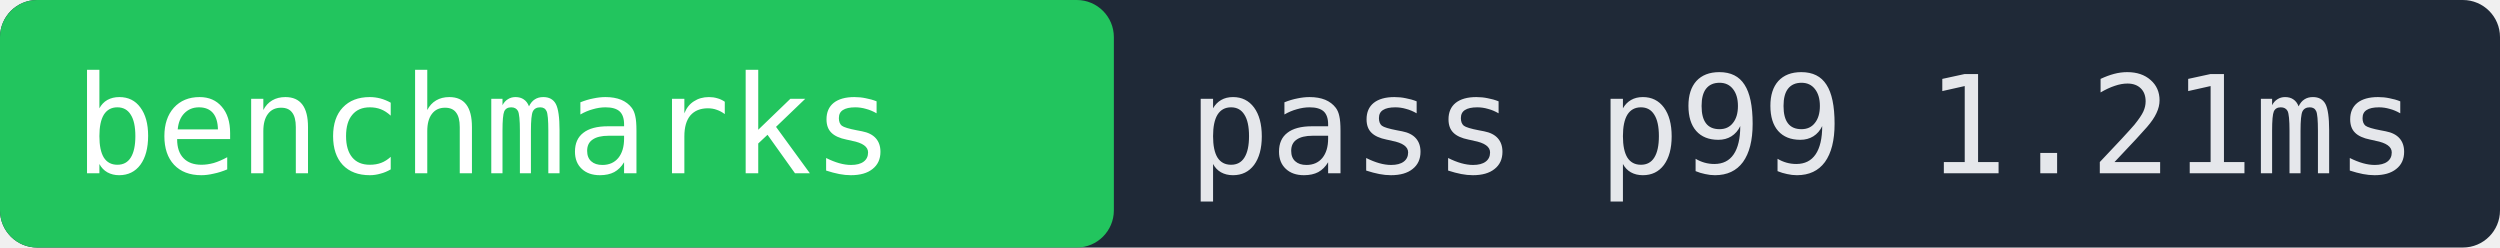
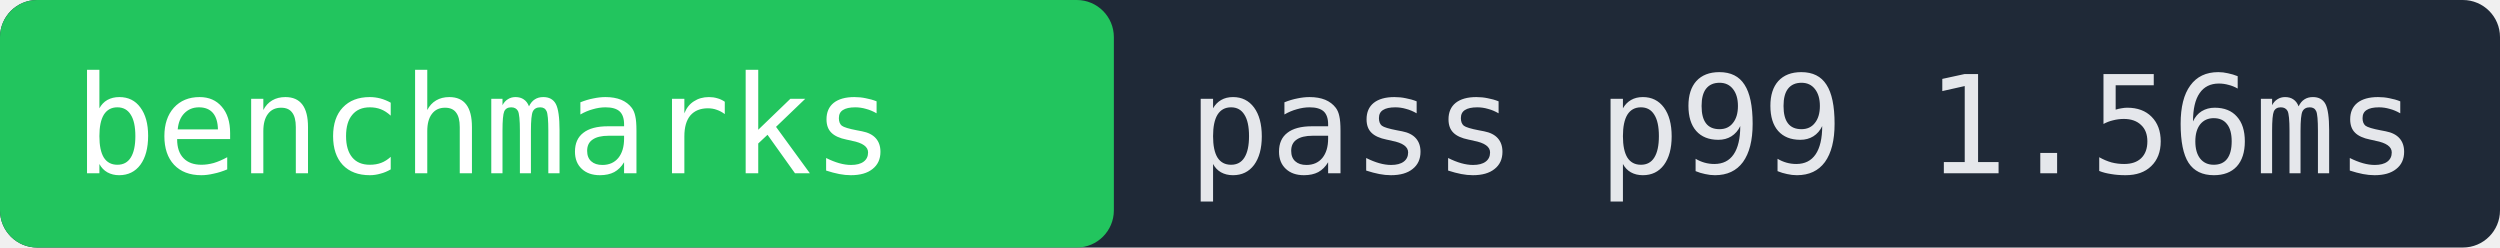
- <svg xmlns="http://www.w3.org/2000/svg" width="202" height="20" role="img" aria-label="benchmarks pass p99 1.21ms">
+ <svg xmlns="http://www.w3.org/2000/svg" width="202" height="20" role="img" aria-label="benchmarks pass p99 1.56ms">
  <rect width="202" height="20" fill="#1f2937" rx="3" />
  <rect x="0" width="90" height="20" fill="#22c55e" rx="3" />
  <text x="6" y="14" fill="#ffffff" font-family="monospace" font-size="11">benchmarks</text>
-   <text x="96" y="14" fill="#e5e7eb" font-family="monospace" font-size="11">pass p99 1.21ms</text>
+   <text x="96" y="14" fill="#e5e7eb" font-family="monospace" font-size="11">pass p99 1.56ms</text>
</svg>
